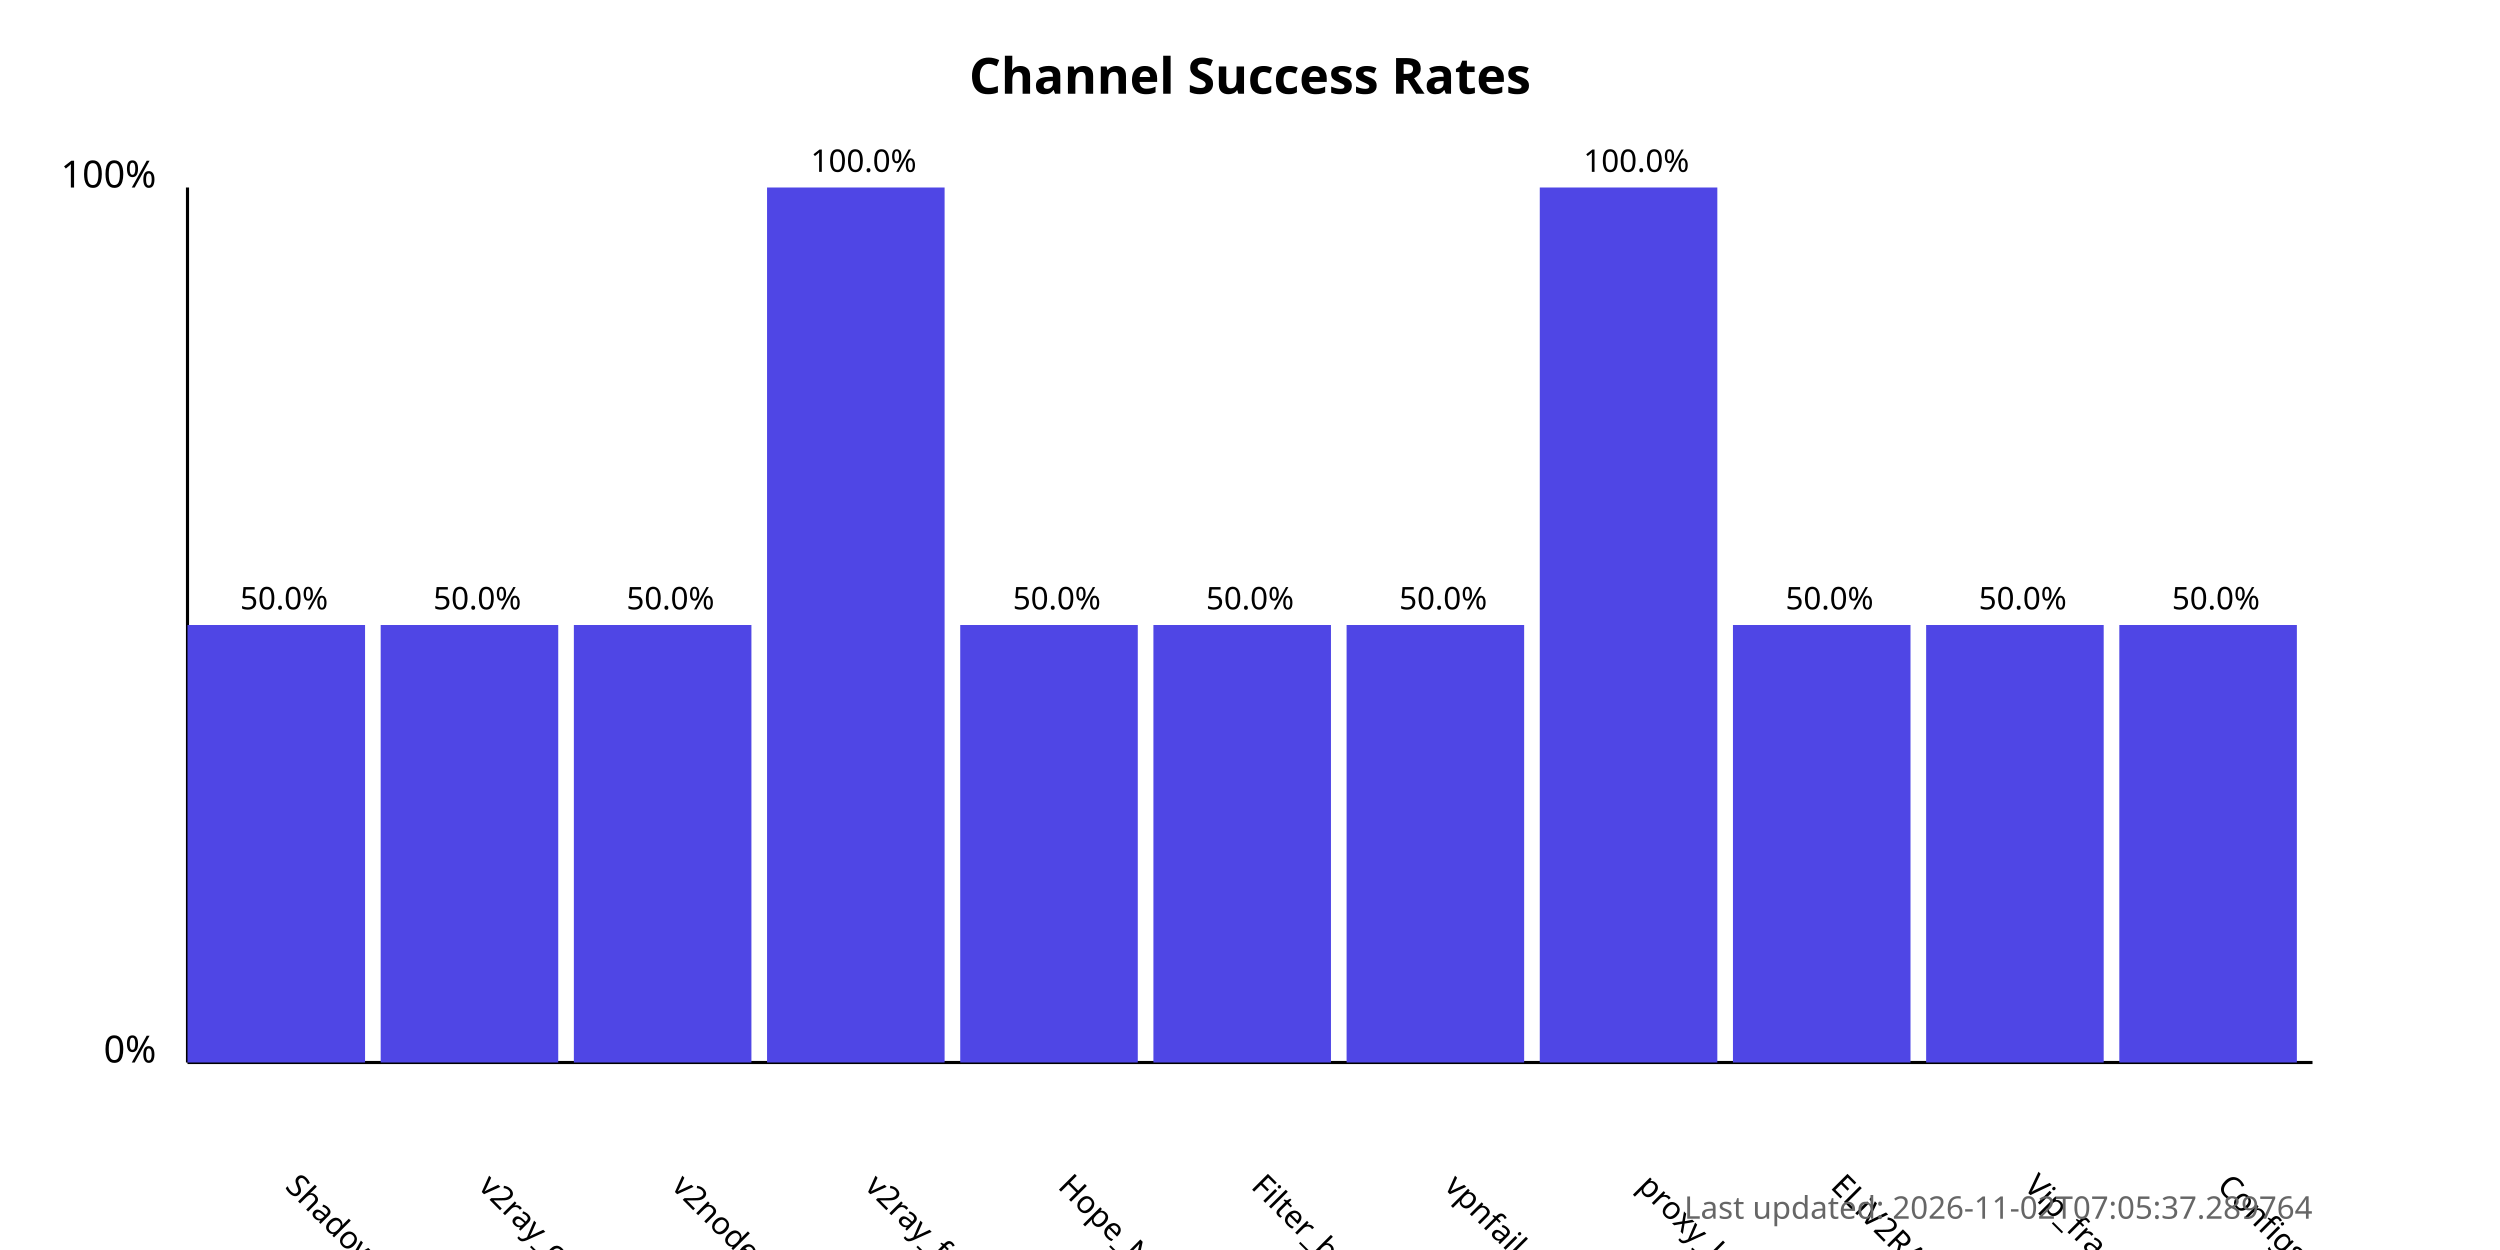
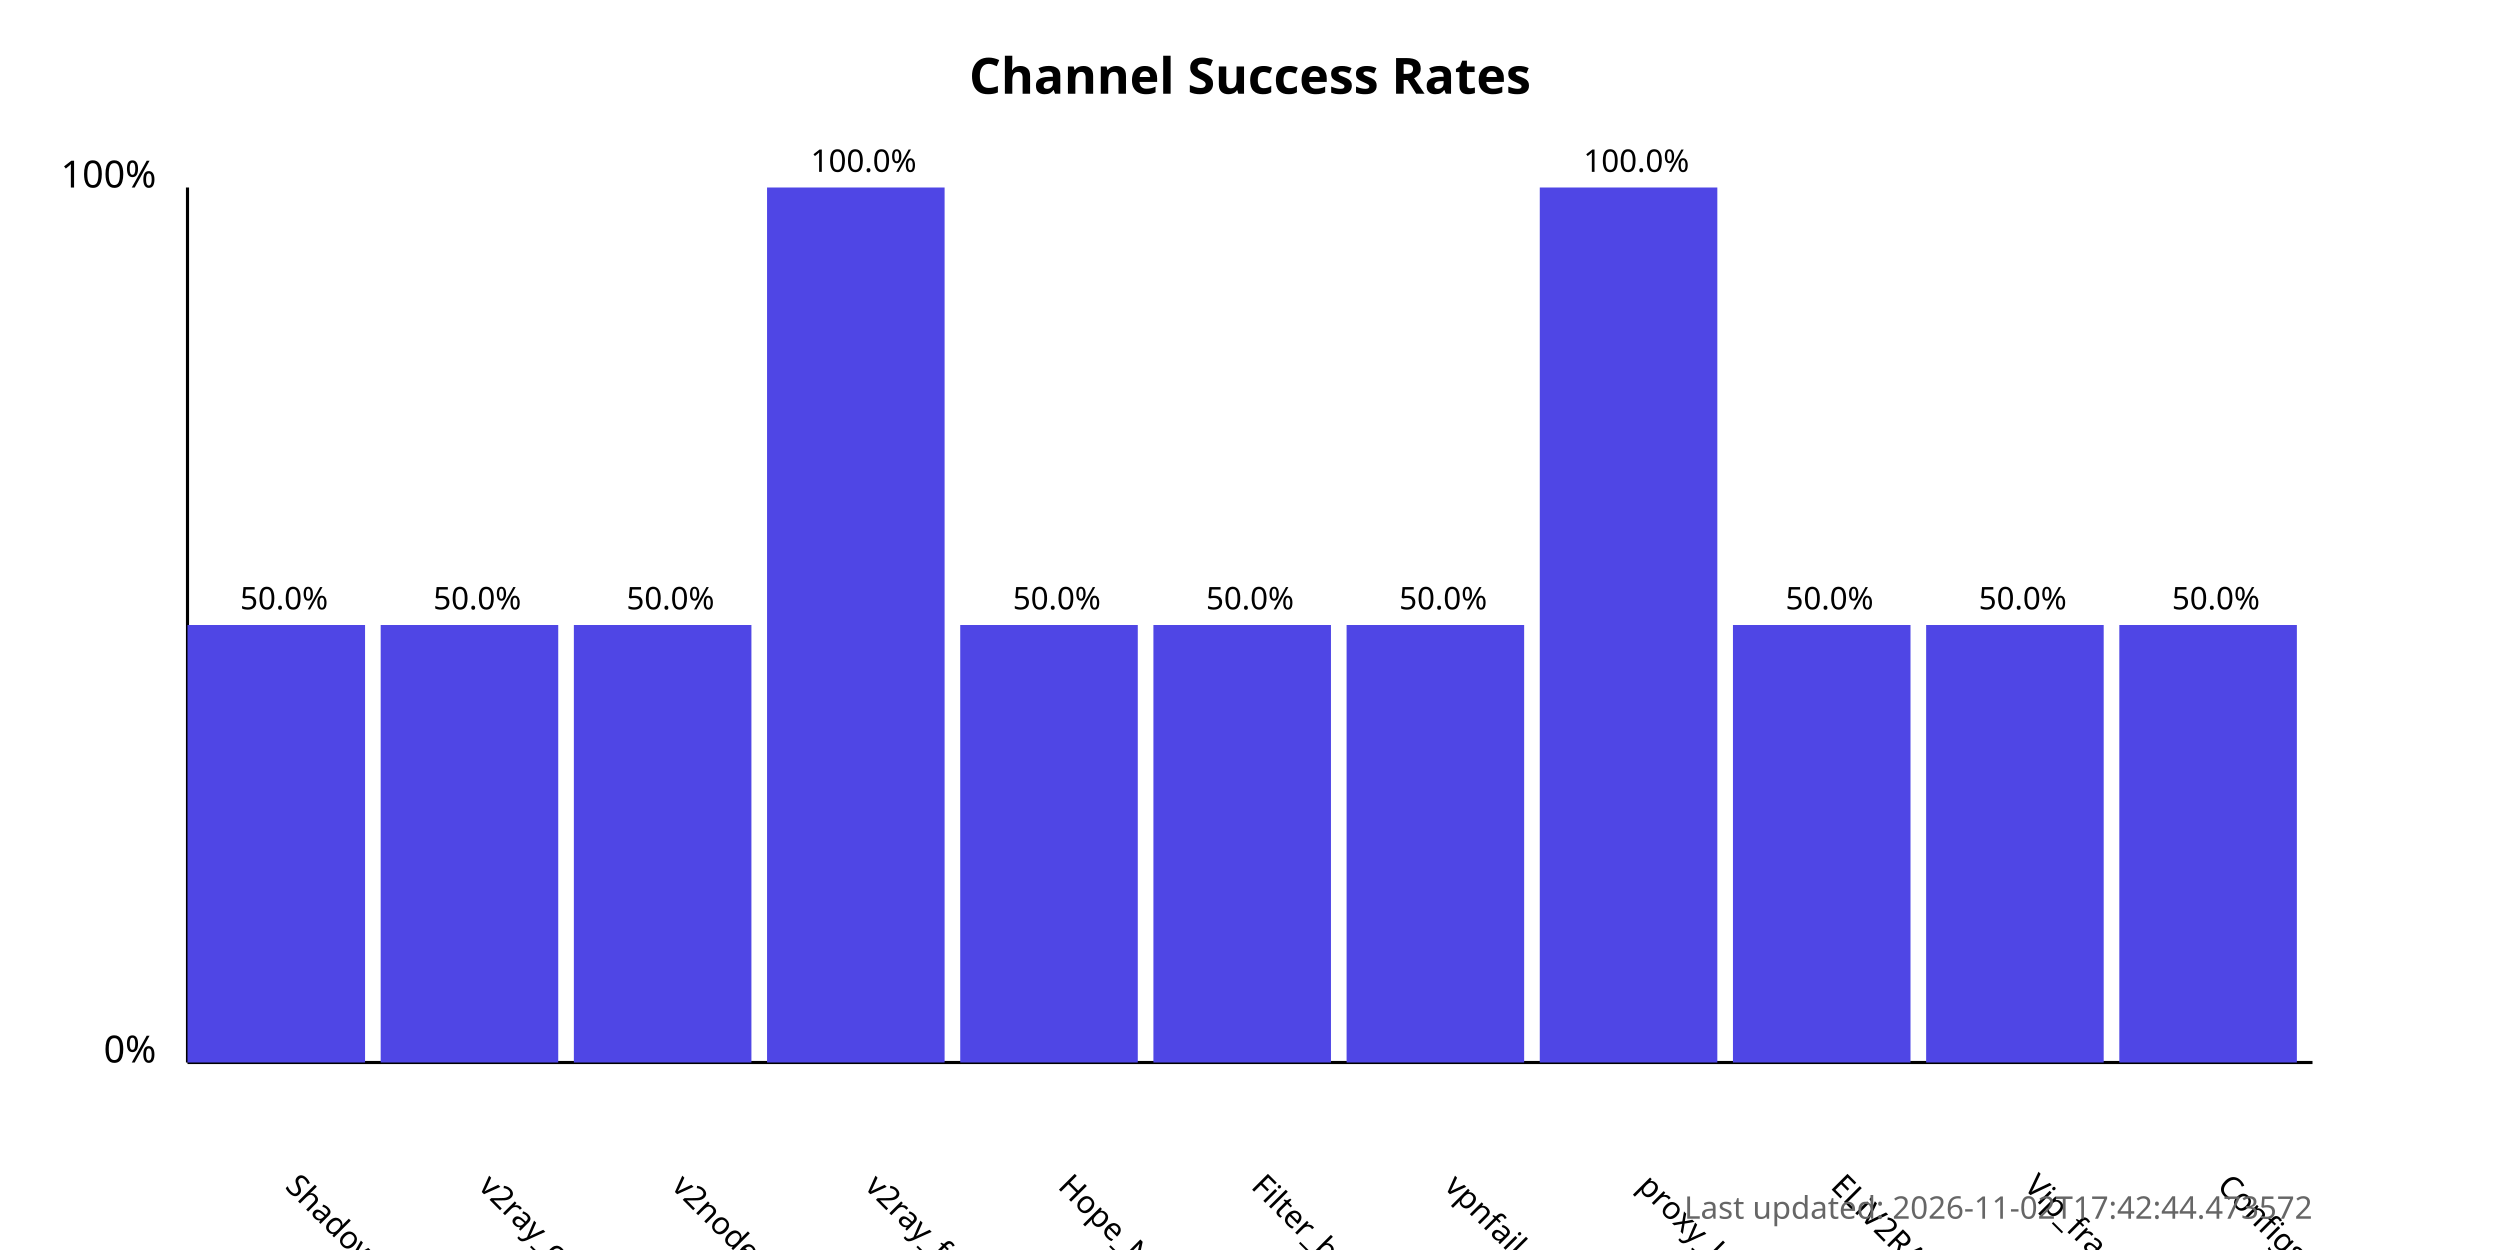
<svg xmlns="http://www.w3.org/2000/svg" width="800" height="400">
  <style>
            .chart-title { font: bold 16px sans-serif; }
            .axis-label { font: 12px sans-serif; }
            .tick-label { font: 10px sans-serif; }
            .bar { fill: #4f46e5; }
            .bar:hover { fill: #6366f1; }
            .timestamp { font: 10px sans-serif; fill: #666; }
        </style>
  <text x="400.0" y="30" text-anchor="middle" class="chart-title">
            Channel Success Rates
        </text>
  <line x1="60" y1="340" x2="60" y2="60" stroke="black" stroke-width="1" />
  <line x1="60" y1="340" x2="740" y2="340" stroke="black" stroke-width="1" />
  <text x="50" y="340" text-anchor="end" class="axis-label">0%</text>
  <text x="50" y="60" text-anchor="end" class="axis-label">100%</text>
  <g>
    <rect x="60" y="200.0" width="56.818" height="140.0" class="bar" />
    <text x="90.909" y="380" transform="rotate(45, 90.90909, 380)" text-anchor="start" class="tick-label">
                ShadowProxy66
            </text>
    <text x="90.909" y="195.0" text-anchor="middle" class="tick-label">
                50.0%
            </text>
  </g>
  <g>
    <rect x="121.818" y="200.0" width="56.818" height="140.0" class="bar" />
    <text x="152.727" y="380" transform="rotate(45, 152.7273, 380)" text-anchor="start" class="tick-label">
                v2ray_configs_pool
            </text>
    <text x="152.727" y="195.0" text-anchor="middle" class="tick-label">
                50.0%
            </text>
  </g>
  <g>
    <rect x="183.636" y="200.0" width="56.818" height="140.0" class="bar" />
    <text x="214.545" y="380" transform="rotate(45, 214.5455, 380)" text-anchor="start" class="tick-label">
                v2nodes
            </text>
    <text x="214.545" y="195.0" text-anchor="middle" class="tick-label">
                50.0%
            </text>
  </g>
  <g>
    <rect x="245.455" y="60.0" width="56.818" height="280.0" class="bar" />
    <text x="276.364" y="380" transform="rotate(45, 276.3636, 380)" text-anchor="start" class="tick-label">
                v2ray_free_conf
            </text>
    <text x="276.364" y="55.0" text-anchor="middle" class="tick-label">
                100.0%
            </text>
  </g>
  <g>
    <rect x="307.273" y="200.0" width="56.818" height="140.0" class="bar" />
    <text x="338.182" y="380" transform="rotate(45, 338.1818, 380)" text-anchor="start" class="tick-label">
                Hope_Net
            </text>
    <text x="338.182" y="195.0" text-anchor="middle" class="tick-label">
                50.0%
            </text>
  </g>
  <g>
    <rect x="369.091" y="200.0" width="56.818" height="140.0" class="bar" />
    <text x="400.0" y="380" transform="rotate(45, 400.0, 380)" text-anchor="start" class="tick-label">
                Filter_breaker
            </text>
    <text x="400.0" y="195.0" text-anchor="middle" class="tick-label">
                50.0%
            </text>
  </g>
  <g>
    <rect x="430.909" y="200.0" width="56.818" height="140.0" class="bar" />
    <text x="461.818" y="380" transform="rotate(45, 461.8182, 380)" text-anchor="start" class="tick-label">
                vpnfail_vless
            </text>
    <text x="461.818" y="195.0" text-anchor="middle" class="tick-label">
                50.0%
            </text>
  </g>
  <g>
    <rect x="492.727" y="60.0" width="56.818" height="280.0" class="bar" />
    <text x="523.636" y="380" transform="rotate(45, 523.6364, 380)" text-anchor="start" class="tick-label">
                proxy_kafee
            </text>
    <text x="523.636" y="55.0" text-anchor="middle" class="tick-label">
                100.0%
            </text>
  </g>
  <g>
    <rect x="554.545" y="200.0" width="56.818" height="140.0" class="bar" />
    <text x="585.455" y="380" transform="rotate(45, 585.4545, 380)" text-anchor="start" class="tick-label">
                ELiV2RAY
            </text>
    <text x="585.455" y="195.0" text-anchor="middle" class="tick-label">
                50.0%
            </text>
  </g>
  <g>
    <rect x="616.364" y="200.0" width="56.818" height="140.0" class="bar" />
    <text x="647.273" y="380" transform="rotate(45, 647.2727, 380)" text-anchor="start" class="tick-label">
                Vip_fragment_v2ray
            </text>
    <text x="647.273" y="195.0" text-anchor="middle" class="tick-label">
                50.0%
            </text>
  </g>
  <g>
    <rect x="678.182" y="200.0" width="56.818" height="140.0" class="bar" />
    <text x="709.091" y="380" transform="rotate(45, 709.0909, 380)" text-anchor="start" class="tick-label">
                ConfigsHubPlus
            </text>
    <text x="709.091" y="195.0" text-anchor="middle" class="tick-label">
                50.0%
            </text>
  </g>
  <text x="740" y="390" text-anchor="end" class="timestamp">
-             Last updated: 2026-11-02T07:05:37.289764
+             Last updated: 2026-11-02T17:42:44.473572
        </text>
</svg>
